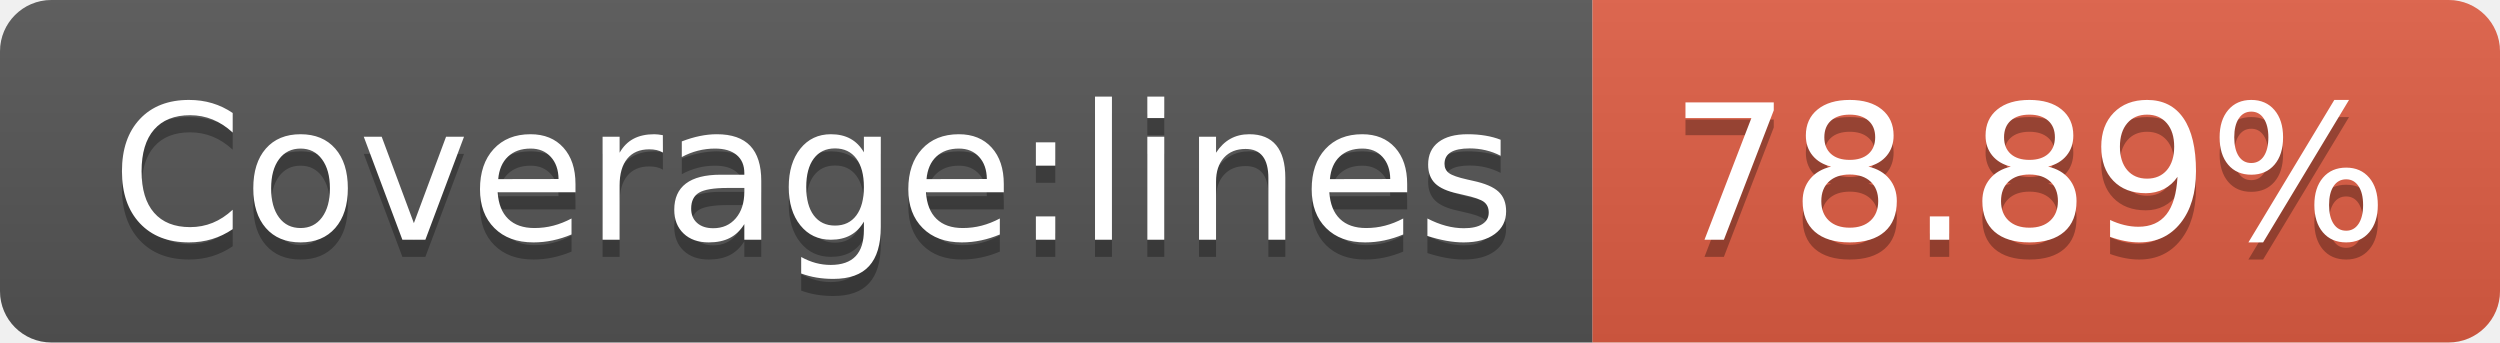
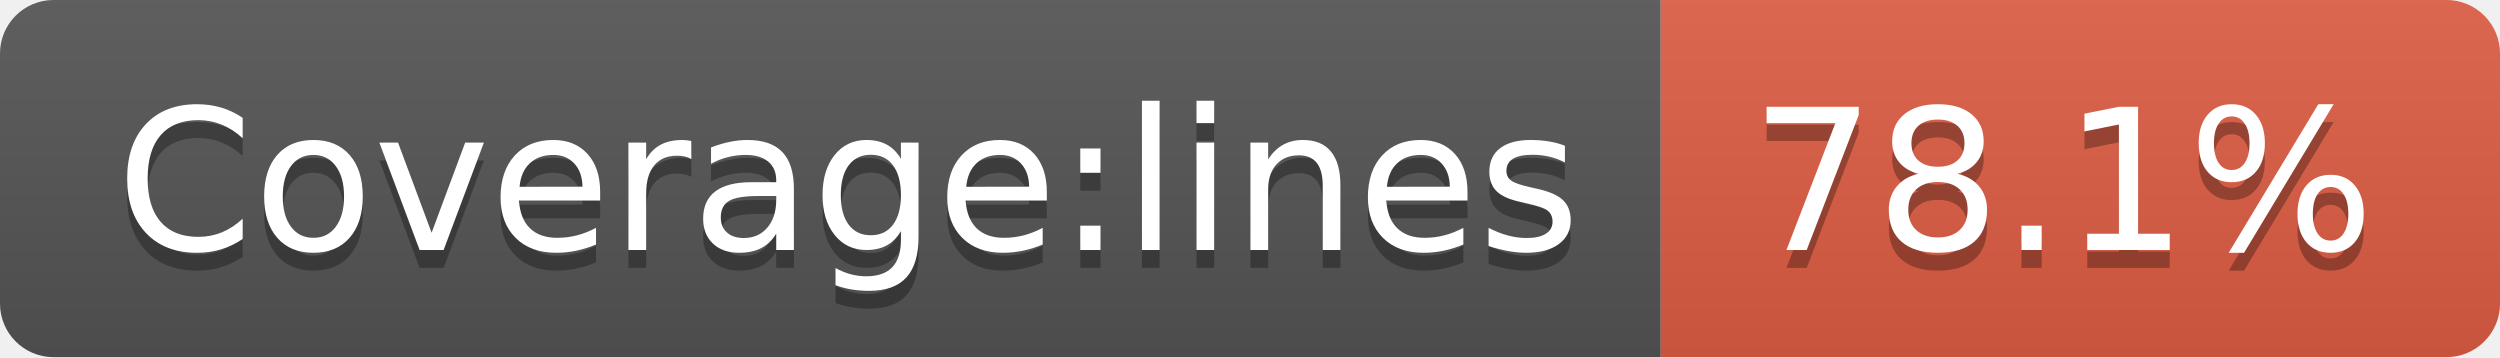
- <svg xmlns="http://www.w3.org/2000/svg" width="146" height="20" role="img" aria-label="Coverage:lines: 78.89%">
+ <svg xmlns="http://www.w3.org/2000/svg" width="140" height="20" role="img" aria-label="Coverage:lines: 78.1%">
  <linearGradient id="s" x2="0" y2="100%">
    <stop offset="0" stop-color="#bbb" stop-opacity=".1" />
    <stop offset="1" stop-opacity=".1" />
  </linearGradient>
  <clipPath id="r">
-     <rect width="146" height="20" rx="3" fill="#fff" />
+     <rect width="140" height="20" rx="3" fill="#fff" />
  </clipPath>
  <g clip-path="url(#r)">
    <rect width="93" height="20" fill="#555" />
-     <rect x="93" width="53" height="20" fill="#e05d44" />
-     <rect width="146" height="20" fill="url(#s)" />
+     <rect x="93" width="47" height="20" fill="#e05d44" />
+     <rect width="140" height="20" fill="url(#s)" />
  </g>
  <g fill="#fff" text-anchor="middle" font-family="Verdana,Geneva,DejaVu Sans,sans-serif" text-rendering="geometricPrecision" font-size="110">
    <text aria-hidden="true" x="475" y="150" fill="#010101" fill-opacity=".3" transform="scale(.1)" textLength="830">Coverage:lines</text>
    <text x="475" y="140" transform="scale(.1)" fill="#fff" textLength="830">Coverage:lines</text>
-     <text aria-hidden="true" x="1185" y="150" fill="#010101" fill-opacity=".3" transform="scale(.1)" textLength="430">78.89%</text>
-     <text x="1185" y="140" transform="scale(.1)" fill="#fff" textLength="430">78.89%</text>
+     <text aria-hidden="true" x="1155" y="150" fill="#010101" fill-opacity=".3" transform="scale(.1)" textLength="370">78.1%</text>
+     <text x="1155" y="140" transform="scale(.1)" fill="#fff" textLength="370">78.1%</text>
  </g>
</svg>
